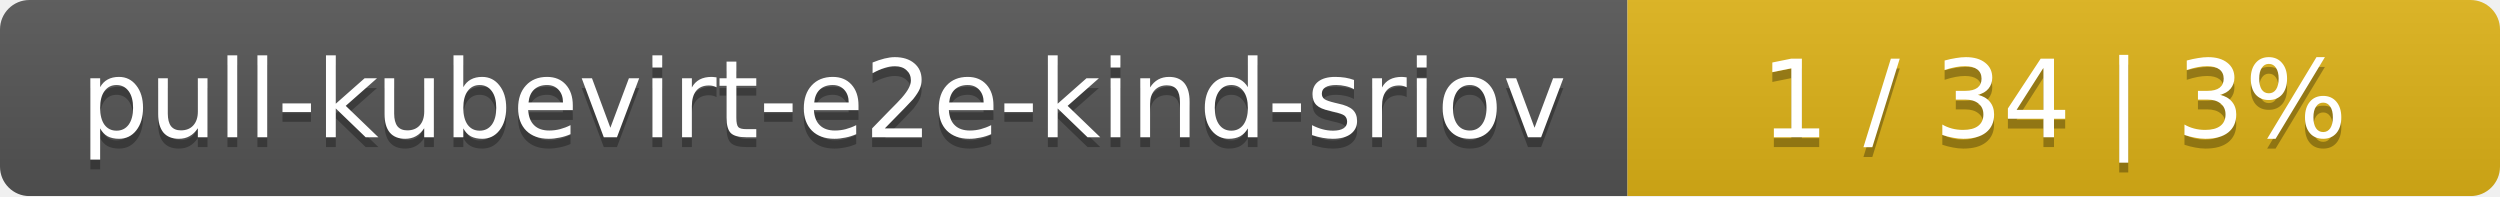
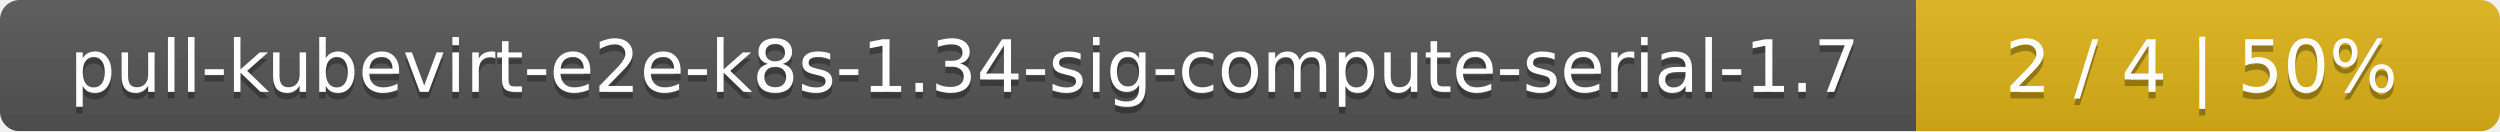
- <svg xmlns="http://www.w3.org/2000/svg" width="255" height="20">
+ <svg xmlns="http://www.w3.org/2000/svg" width="381" height="20">
  <linearGradient id="smooth" x2="0" y2="100%">
    <stop offset="0" stop-color="#bbb" stop-opacity=".1" />
    <stop offset="1" stop-opacity=".1" />
  </linearGradient>
  <mask id="round">
-     <rect width="255" height="20" rx="3" fill="#fff" />
+     <rect width="381" height="20" rx="3" fill="#fff" />
  </mask>
  <g mask="url(#round)">
-     <rect width="166" height="20" fill="#555" />
-     <rect x="166" width="89" height="20" fill="#dfb317" />
-     <rect width="255" height="20" fill="url(#smooth)" />
+     <rect width="292" height="20" fill="#555" />
+     <rect x="292" width="89" height="20" fill="#dfb317" />
+     <rect width="381" height="20" fill="url(#smooth)" />
  </g>
  <g fill="#fff" text-anchor="middle" font-family="DejaVu Sans,Verdana,Geneva,sans-serif" font-size="11">
-     <text x="84" y="15" fill="#010101" fill-opacity=".3">pull-kubevirt-e2e-kind-sriov</text>
-     <text x="84" y="14">pull-kubevirt-e2e-kind-sriov</text>
-     <text x="209.5" y="15" fill="#010101" fill-opacity=".3">1 / 34    |    3%</text>
-     <text x="209.5" y="14">1 / 34    |    3%</text>
+     <text x="147" y="15" fill="#010101" fill-opacity=".3">pull-kubevirt-e2e-k8s-1.34-sig-compute-serial-1.7</text>
+     <text x="147" y="14">pull-kubevirt-e2e-k8s-1.34-sig-compute-serial-1.7</text>
+     <text x="335.5" y="15" fill="#010101" fill-opacity=".3">2 / 4    |    50%</text>
+     <text x="335.5" y="14">2 / 4    |    50%</text>
  </g>
</svg>
